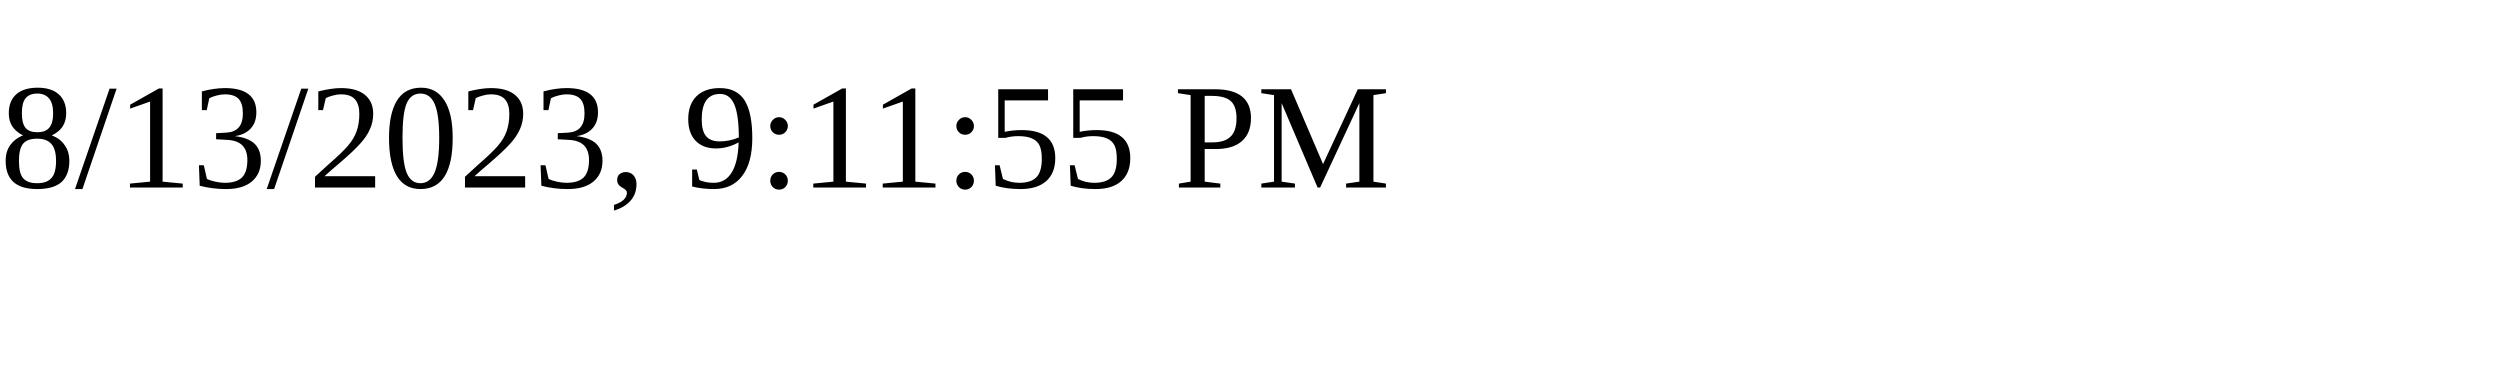
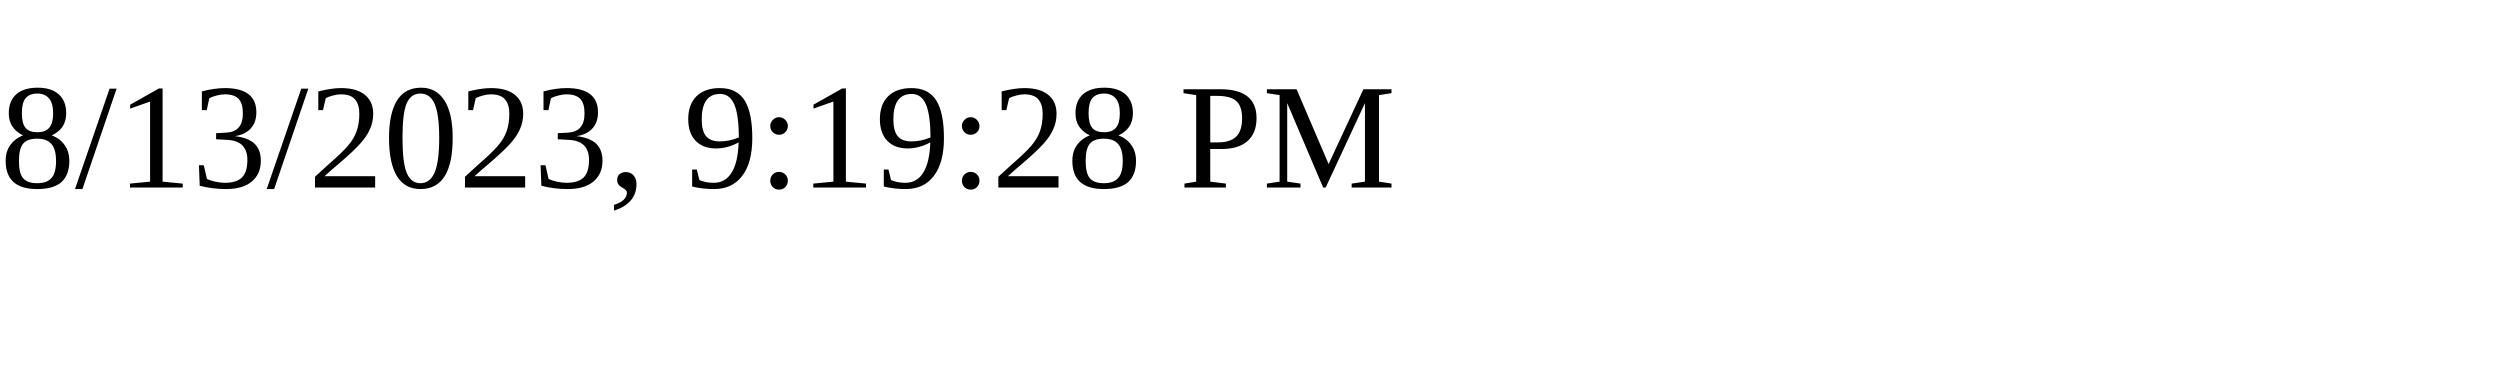
<svg xmlns="http://www.w3.org/2000/svg" height="30" width="200">
-   <text x="0" y="15">8/13/2023, 9:11:55 PM</text>
+   <text x="0" y="15">8/13/2023, 9:19:28 PM</text>
</svg>
